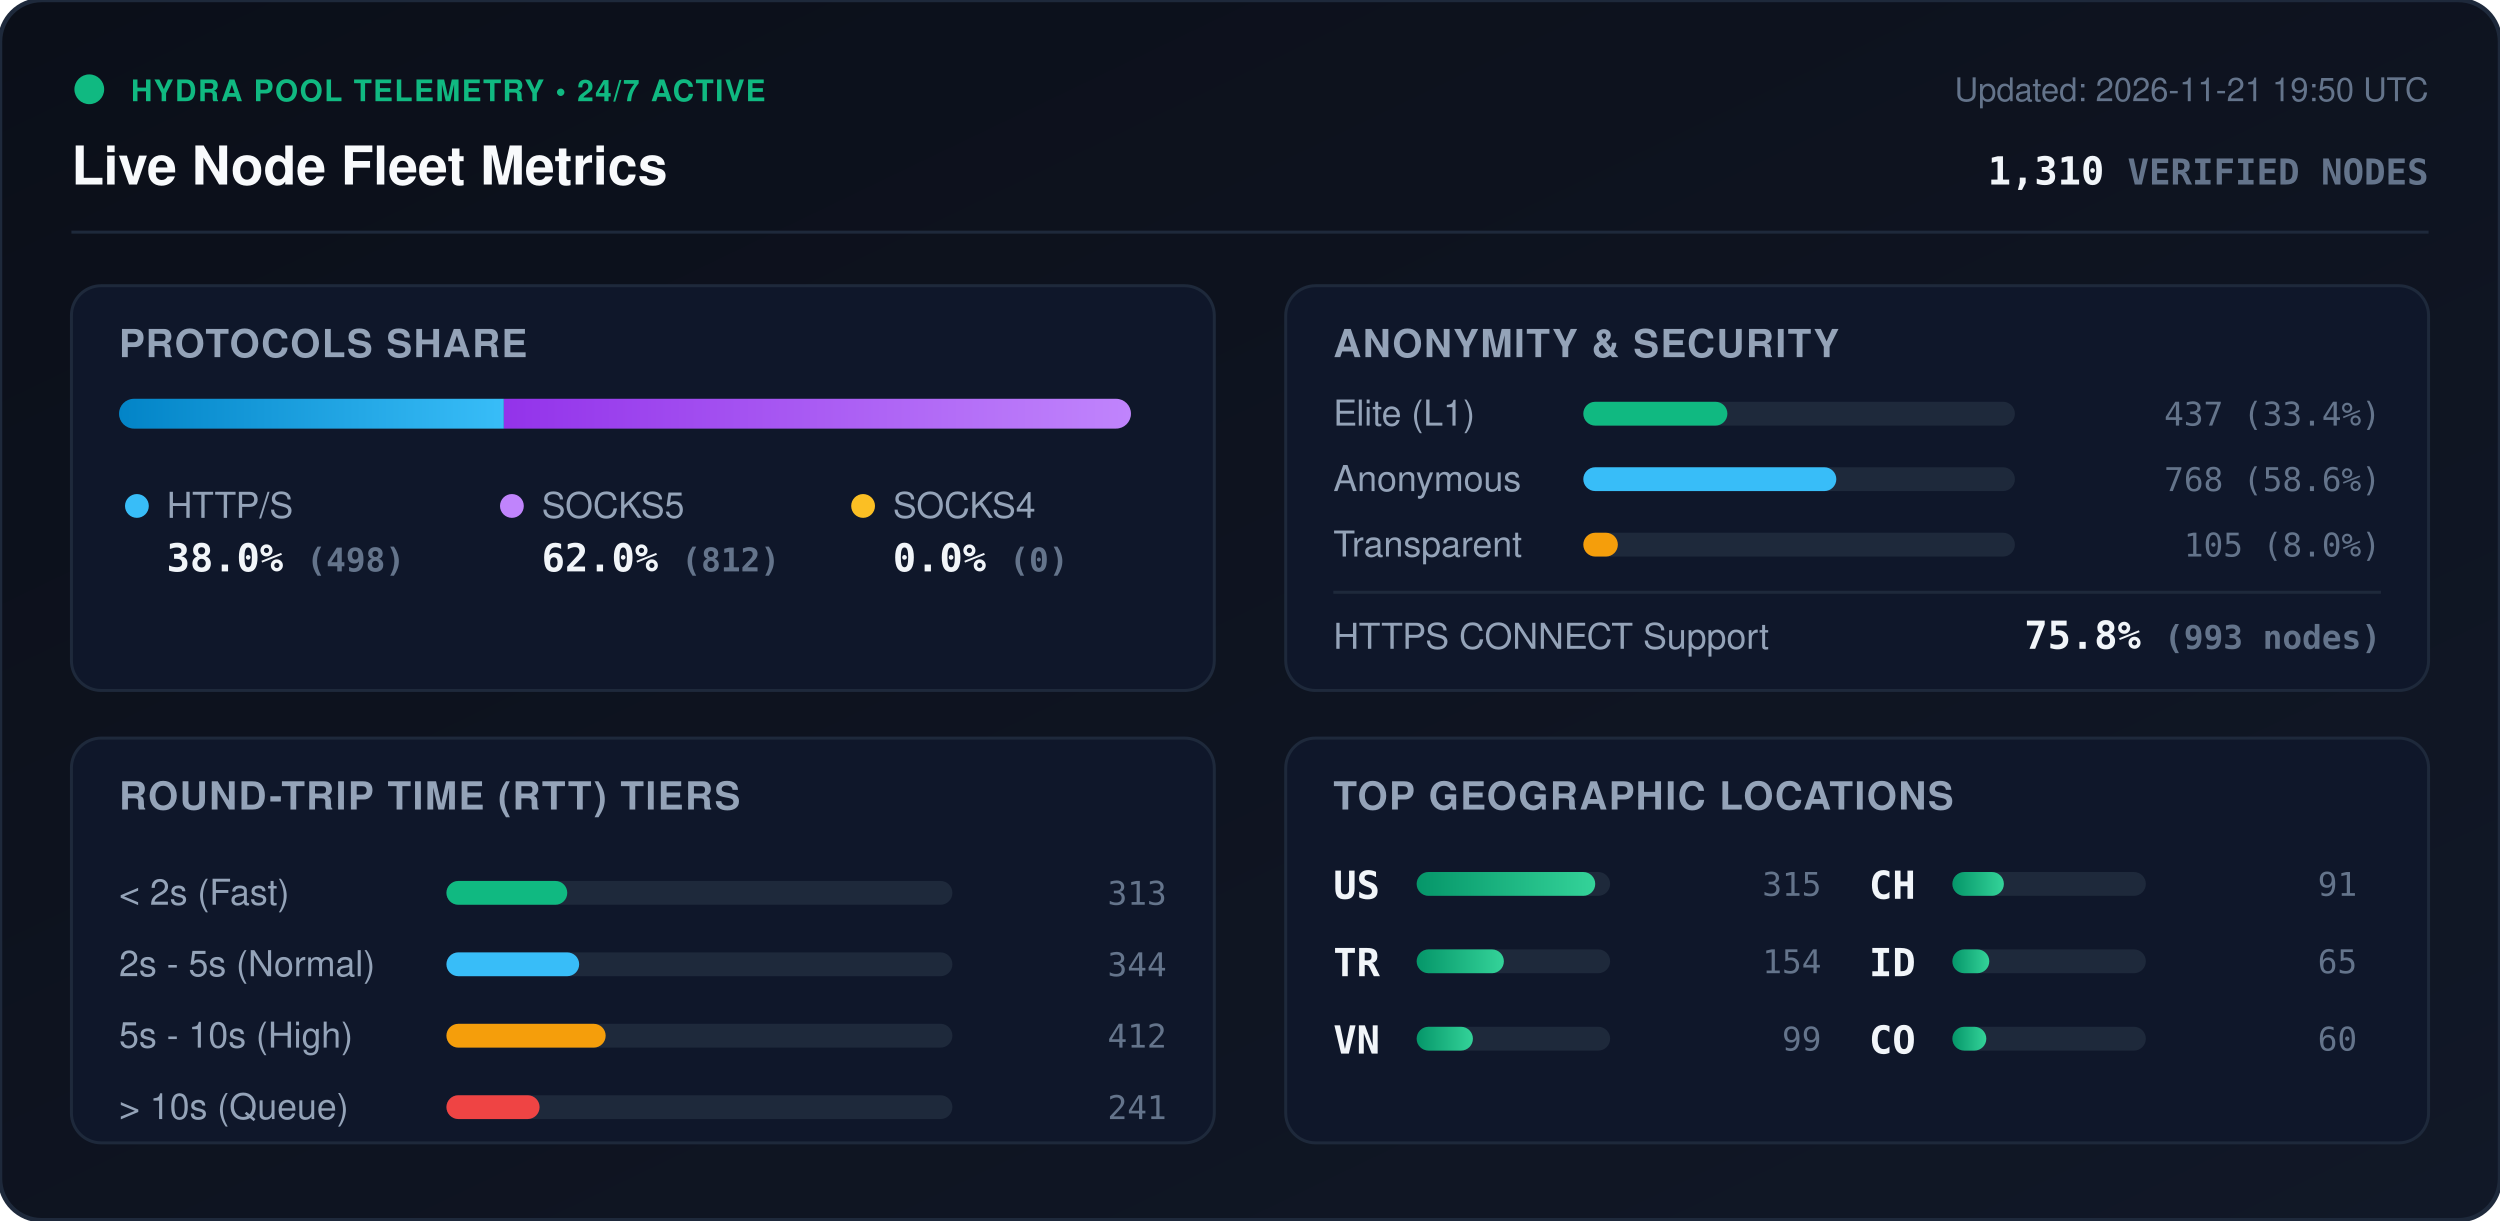
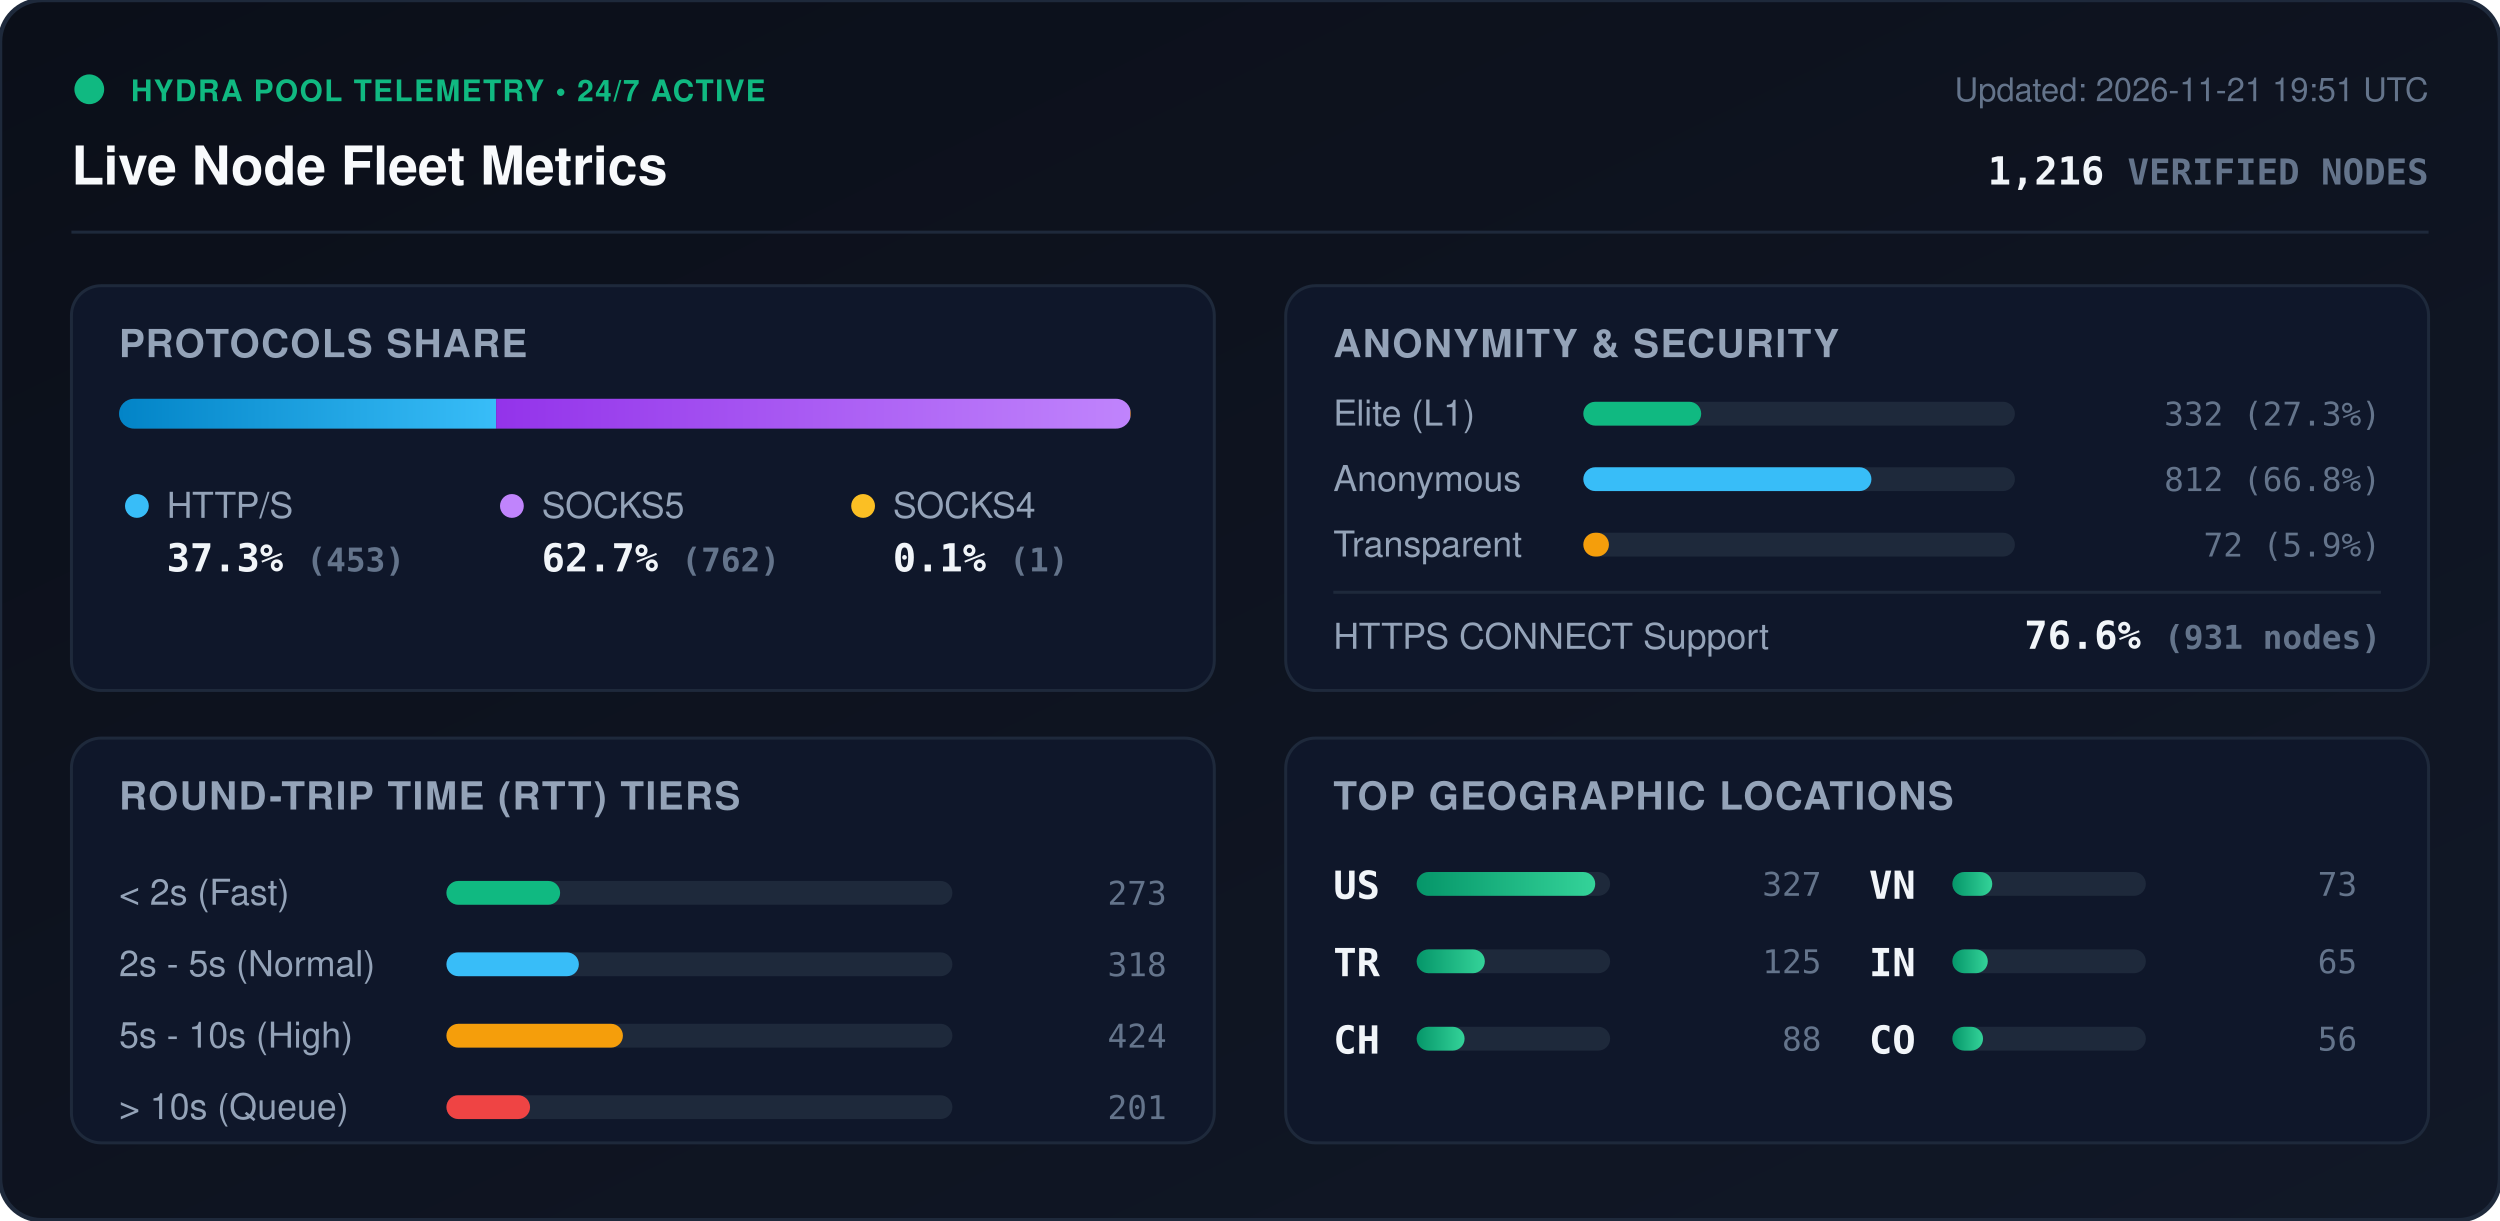
<svg xmlns="http://www.w3.org/2000/svg" viewBox="0 0 840 410" width="840" height="410" style="max-width: 100%; height: auto;">
  <defs>
    <linearGradient id="bg" x1="0%" y1="0%" x2="100%" y2="100%">
      <stop offset="0%" stop-color="#0b0f19" />
      <stop offset="100%" stop-color="#111827" />
    </linearGradient>
    <linearGradient id="bar-http" x1="0%" y1="0%" x2="100%" y2="0%">
      <stop offset="0%" stop-color="#0284c7" />
      <stop offset="100%" stop-color="#38bdf8" />
    </linearGradient>
    <linearGradient id="bar-socks5" x1="0%" y1="0%" x2="100%" y2="0%">
      <stop offset="0%" stop-color="#9333ea" />
      <stop offset="100%" stop-color="#c084fc" />
    </linearGradient>
    <linearGradient id="bar-socks4" x1="0%" y1="0%" x2="100%" y2="0%">
      <stop offset="0%" stop-color="#d97706" />
      <stop offset="100%" stop-color="#fbbf24" />
    </linearGradient>
    <linearGradient id="bar-green" x1="0%" y1="0%" x2="100%" y2="0%">
      <stop offset="0%" stop-color="#059669" />
      <stop offset="100%" stop-color="#34d399" />
    </linearGradient>
    <clipPath id="prog-track-clip">
      <rect width="340.0" height="10" rx="5" />
    </clipPath>
    <style>
      .title { font: 700 18px -apple-system, BlinkMacSystemFont, 'Segoe UI', Helvetica, Arial, sans-serif; fill: #f8fafc; }
      .sub { font: 500 11px -apple-system, BlinkMacSystemFont, 'Segoe UI', Helvetica, Arial, sans-serif; fill: #64748b; }
      .section-hdr { font: 600 13px -apple-system, BlinkMacSystemFont, 'Segoe UI', Helvetica, Arial, sans-serif; fill: #94a3b8; letter-spacing: 0.5px; }
      .metric-val { font: 700 13px -apple-system, BlinkMacSystemFont, 'Segoe UI', Helvetica, Arial, sans-serif; fill: #f1f5f9; }
      .metric-lbl { font: 500 12px -apple-system, BlinkMacSystemFont, 'Segoe UI', Helvetica, Arial, sans-serif; fill: #94a3b8; }
      .badge-txt { font: 700 10px -apple-system, BlinkMacSystemFont, 'Segoe UI', Helvetica, Arial, sans-serif; fill: #10b981; letter-spacing: 0.5px; }
      .mono { font-family: ui-monospace, SFMono-Regular, Menlo, Monaco, Consolas, monospace; }
      .pulse { animation: beacon 2s infinite ease-in-out; }
      @keyframes beacon { 0%, 100% { opacity: 1; } 50% { opacity: 0.35; } }
    </style>
  </defs>
  <rect width="840" height="410" rx="14" fill="url(#bg)" stroke="#1e293b" stroke-width="1.5" />
  <g transform="translate(24, 24)">
    <circle cx="6" cy="6" r="5" fill="#10b981" class="pulse" />
    <text x="20" y="10" class="badge-txt">HYDRA POOL TELEMETRY • 24/7 ACTIVE</text>
    <text x="0" y="38" class="title">Live Node Fleet Metrics</text>
-     <text x="792" y="10" text-anchor="end" class="sub">Updated: 2026-11-21 19:50 UTC</text>
-     <text x="792" y="38" text-anchor="end" class="metric-val mono" fill="#38bdf8">1,310 <tspan font-size="12" fill="#64748b">VERIFIED NODES</tspan>
+     <text x="792" y="10" text-anchor="end" class="sub">Updated: 2026-11-21 19:51 UTC</text>
+     <text x="792" y="38" text-anchor="end" class="metric-val mono" fill="#38bdf8">1,216 <tspan font-size="12" fill="#64748b">VERIFIED NODES</tspan>
    </text>
  </g>
  <line x1="24" y1="78" x2="816" y2="78" stroke="#1e293b" stroke-width="1" />
  <g transform="translate(24, 96)">
    <rect width="384" height="136" rx="10" fill="#0f172a" stroke="#1e293b" />
    <text x="16" y="24" class="section-hdr">PROTOCOLS SHARE</text>
    <g transform="translate(16, 38)">
      <rect width="340.0" height="10" rx="5" fill="#1e293b" />
      <g clip-path="url(#prog-track-clip)">
-         <rect x="0" width="129.3" height="10" fill="url(#bar-http)" />
-         <rect x="129.3" width="210.7" height="10" fill="url(#bar-socks5)" />
-         <rect x="340.0" width="0.0" height="10" fill="url(#bar-socks4)" />
+         <rect x="0" width="126.7" height="10" fill="url(#bar-http)" />
+         <rect x="126.7" width="213.1" height="10" fill="url(#bar-socks5)" />
+         <rect x="339.8" width="0.3" height="10" fill="url(#bar-socks4)" />
      </g>
    </g>
    <g transform="translate(16, 68)">
      <circle cx="6" cy="6" r="4" fill="#38bdf8" />
      <text x="16" y="10" class="metric-lbl">HTTP/S</text>
-       <text x="16" y="28" class="metric-val mono">38.0% <tspan font-size="11" fill="#64748b">(498)</tspan>
+       <text x="16" y="28" class="metric-val mono">37.3% <tspan font-size="11" fill="#64748b">(453)</tspan>
      </text>
      <circle cx="132" cy="6" r="4" fill="#c084fc" />
      <text x="142" y="10" class="metric-lbl">SOCKS5</text>
-       <text x="142" y="28" class="metric-val mono">62.0% <tspan font-size="11" fill="#64748b">(812)</tspan>
+       <text x="142" y="28" class="metric-val mono">62.7% <tspan font-size="11" fill="#64748b">(762)</tspan>
      </text>
      <circle cx="250" cy="6" r="4" fill="#fbbf24" />
      <text x="260" y="10" class="metric-lbl">SOCKS4</text>
-       <text x="260" y="28" class="metric-val mono">0.0% <tspan font-size="11" fill="#64748b">(0)</tspan>
+       <text x="260" y="28" class="metric-val mono">0.1% <tspan font-size="11" fill="#64748b">(1)</tspan>
      </text>
    </g>
  </g>
  <g transform="translate(432, 96)">
    <rect width="384" height="136" rx="10" fill="#0f172a" stroke="#1e293b" />
    <text x="16" y="24" class="section-hdr">ANONYMITY &amp; SECURITY</text>
    <text x="16" y="47" class="metric-lbl">Elite (L1)</text>
    <rect x="100" y="39" width="145.0" height="8" rx="4" fill="#1e293b" />
-     <rect x="100" y="39" width="48.4" height="8" rx="4" fill="#10b981" />
-     <text x="368" y="47" text-anchor="end" class="mono sub" fill="#e2e8f0">437 (33.4%)</text>
+     <rect x="100" y="39" width="39.6" height="8" rx="4" fill="#10b981" />
+     <text x="368" y="47" text-anchor="end" class="mono sub" fill="#e2e8f0">332 (27.3%)</text>
    <text x="16" y="69" class="metric-lbl">Anonymous</text>
    <rect x="100" y="61" width="145.0" height="8" rx="4" fill="#1e293b" />
-     <rect x="100" y="61" width="85.0" height="8" rx="4" fill="#38bdf8" />
-     <text x="368" y="69" text-anchor="end" class="mono sub" fill="#e2e8f0">768 (58.6%)</text>
+     <rect x="100" y="61" width="96.8" height="8" rx="4" fill="#38bdf8" />
+     <text x="368" y="69" text-anchor="end" class="mono sub" fill="#e2e8f0">812 (66.8%)</text>
    <text x="16" y="91" class="metric-lbl">Transparent</text>
    <rect x="100" y="83" width="145.0" height="8" rx="4" fill="#1e293b" />
-     <rect x="100" y="83" width="11.6" height="8" rx="4" fill="#f59e0b" />
-     <text x="368" y="91" text-anchor="end" class="mono sub" fill="#e2e8f0">105 (8.0%)</text>
+     <rect x="100" y="83" width="8.6" height="8" rx="4" fill="#f59e0b" />
+     <text x="368" y="91" text-anchor="end" class="mono sub" fill="#e2e8f0">72 (5.9%)</text>
    <line x1="16" y1="103" x2="368" y2="103" stroke="#1e293b" stroke-width="1" />
    <text x="16" y="122" class="metric-lbl">HTTPS CONNECT Support</text>
-     <text x="368" y="122" text-anchor="end" class="metric-val mono" fill="#34d399">75.8% <tspan font-size="11" fill="#64748b">(993 nodes)</tspan>
+     <text x="368" y="122" text-anchor="end" class="metric-val mono" fill="#34d399">76.6% <tspan font-size="11" fill="#64748b">(931 nodes)</tspan>
    </text>
  </g>
  <g transform="translate(24, 248)">
    <rect width="384" height="136" rx="10" fill="#0f172a" stroke="#1e293b" />
    <text x="16" y="24" class="section-hdr">ROUND-TRIP TIME (RTT) TIERS</text>
    <g transform="translate(16, 42)">
      <text x="0" y="14" class="metric-lbl">&lt; 2s (Fast)</text>
      <rect x="110" y="6" width="170" height="8" rx="4" fill="#1e293b" />
-       <rect x="110" y="6" width="40.6" height="8" rx="4" fill="#10b981" />
-       <text x="352" y="14" text-anchor="end" class="mono sub">313</text>
+       <rect x="110" y="6" width="38.2" height="8" rx="4" fill="#10b981" />
+       <text x="352" y="14" text-anchor="end" class="mono sub">273</text>
      <text x="0" y="38" class="metric-lbl">2s - 5s (Normal)</text>
      <rect x="110" y="30" width="170" height="8" rx="4" fill="#1e293b" />
-       <rect x="110" y="30" width="44.6" height="8" rx="4" fill="#38bdf8" />
-       <text x="352" y="38" text-anchor="end" class="mono sub">344</text>
+       <rect x="110" y="30" width="44.5" height="8" rx="4" fill="#38bdf8" />
+       <text x="352" y="38" text-anchor="end" class="mono sub">318</text>
      <text x="0" y="62" class="metric-lbl">5s - 10s (High)</text>
      <rect x="110" y="54" width="170" height="8" rx="4" fill="#1e293b" />
-       <rect x="110" y="54" width="53.5" height="8" rx="4" fill="#f59e0b" />
-       <text x="352" y="62" text-anchor="end" class="mono sub">412</text>
+       <rect x="110" y="54" width="59.3" height="8" rx="4" fill="#f59e0b" />
+       <text x="352" y="62" text-anchor="end" class="mono sub">424</text>
      <text x="0" y="86" class="metric-lbl">&gt; 10s (Queue)</text>
      <rect x="110" y="78" width="170" height="8" rx="4" fill="#1e293b" />
-       <rect x="110" y="78" width="31.3" height="8" rx="4" fill="#ef4444" />
-       <text x="352" y="86" text-anchor="end" class="mono sub">241</text>
+       <rect x="110" y="78" width="28.1" height="8" rx="4" fill="#ef4444" />
+       <text x="352" y="86" text-anchor="end" class="mono sub">201</text>
    </g>
  </g>
  <g transform="translate(432, 248)">
    <rect width="384" height="136" rx="10" fill="#0f172a" stroke="#1e293b" />
    <text x="16" y="24" class="section-hdr">TOP GEOGRAPHIC LOCATIONS</text>
    <g transform="translate(16, 42)">
      <g transform="translate(0, 0)">
        <text x="0" y="12" class="mono metric-val" font-size="12">US</text>
        <rect x="28" y="3" width="65" height="8" rx="4" fill="#1e293b" />
        <rect x="28" y="3" width="60.0" height="8" rx="4" fill="url(#bar-green)" />
-         <text x="164" y="11" text-anchor="end" class="mono sub">315</text>
+         <text x="164" y="11" text-anchor="end" class="mono sub">327</text>
      </g>
      <g transform="translate(0, 26)">
        <text x="0" y="12" class="mono metric-val" font-size="12">TR</text>
        <rect x="28" y="3" width="65" height="8" rx="4" fill="#1e293b" />
-         <rect x="28" y="3" width="29.3" height="8" rx="4" fill="url(#bar-green)" />
-         <text x="164" y="11" text-anchor="end" class="mono sub">154</text>
+         <rect x="28" y="3" width="22.9" height="8" rx="4" fill="url(#bar-green)" />
+         <text x="164" y="11" text-anchor="end" class="mono sub">125</text>
      </g>
      <g transform="translate(0, 52)">
+         <text x="0" y="12" class="mono metric-val" font-size="12">CH</text>
+         <rect x="28" y="3" width="65" height="8" rx="4" fill="#1e293b" />
+         <rect x="28" y="3" width="16.1" height="8" rx="4" fill="url(#bar-green)" />
+         <text x="164" y="11" text-anchor="end" class="mono sub">88</text>
+       </g>
+       <g transform="translate(180, 0)">
        <text x="0" y="12" class="mono metric-val" font-size="12">VN</text>
        <rect x="28" y="3" width="65" height="8" rx="4" fill="#1e293b" />
-         <rect x="28" y="3" width="18.9" height="8" rx="4" fill="url(#bar-green)" />
-         <text x="164" y="11" text-anchor="end" class="mono sub">99</text>
-       </g>
-       <g transform="translate(180, 0)">
-         <text x="0" y="12" class="mono metric-val" font-size="12">CH</text>
-         <rect x="28" y="3" width="65" height="8" rx="4" fill="#1e293b" />
-         <rect x="28" y="3" width="17.3" height="8" rx="4" fill="url(#bar-green)" />
-         <text x="164" y="11" text-anchor="end" class="mono sub">91</text>
+         <rect x="28" y="3" width="13.4" height="8" rx="4" fill="url(#bar-green)" />
+         <text x="164" y="11" text-anchor="end" class="mono sub">73</text>
      </g>
      <g transform="translate(180, 26)">
-         <text x="0" y="12" class="mono metric-val" font-size="12">ID</text>
+         <text x="0" y="12" class="mono metric-val" font-size="12">IN</text>
        <rect x="28" y="3" width="65" height="8" rx="4" fill="#1e293b" />
-         <rect x="28" y="3" width="12.4" height="8" rx="4" fill="url(#bar-green)" />
+         <rect x="28" y="3" width="11.9" height="8" rx="4" fill="url(#bar-green)" />
        <text x="164" y="11" text-anchor="end" class="mono sub">65</text>
      </g>
      <g transform="translate(180, 52)">
        <text x="0" y="12" class="mono metric-val" font-size="12">CO</text>
        <rect x="28" y="3" width="65" height="8" rx="4" fill="#1e293b" />
-         <rect x="28" y="3" width="11.4" height="8" rx="4" fill="url(#bar-green)" />
-         <text x="164" y="11" text-anchor="end" class="mono sub">60</text>
+         <rect x="28" y="3" width="10.3" height="8" rx="4" fill="url(#bar-green)" />
+         <text x="164" y="11" text-anchor="end" class="mono sub">56</text>
      </g>
    </g>
  </g>
</svg>
